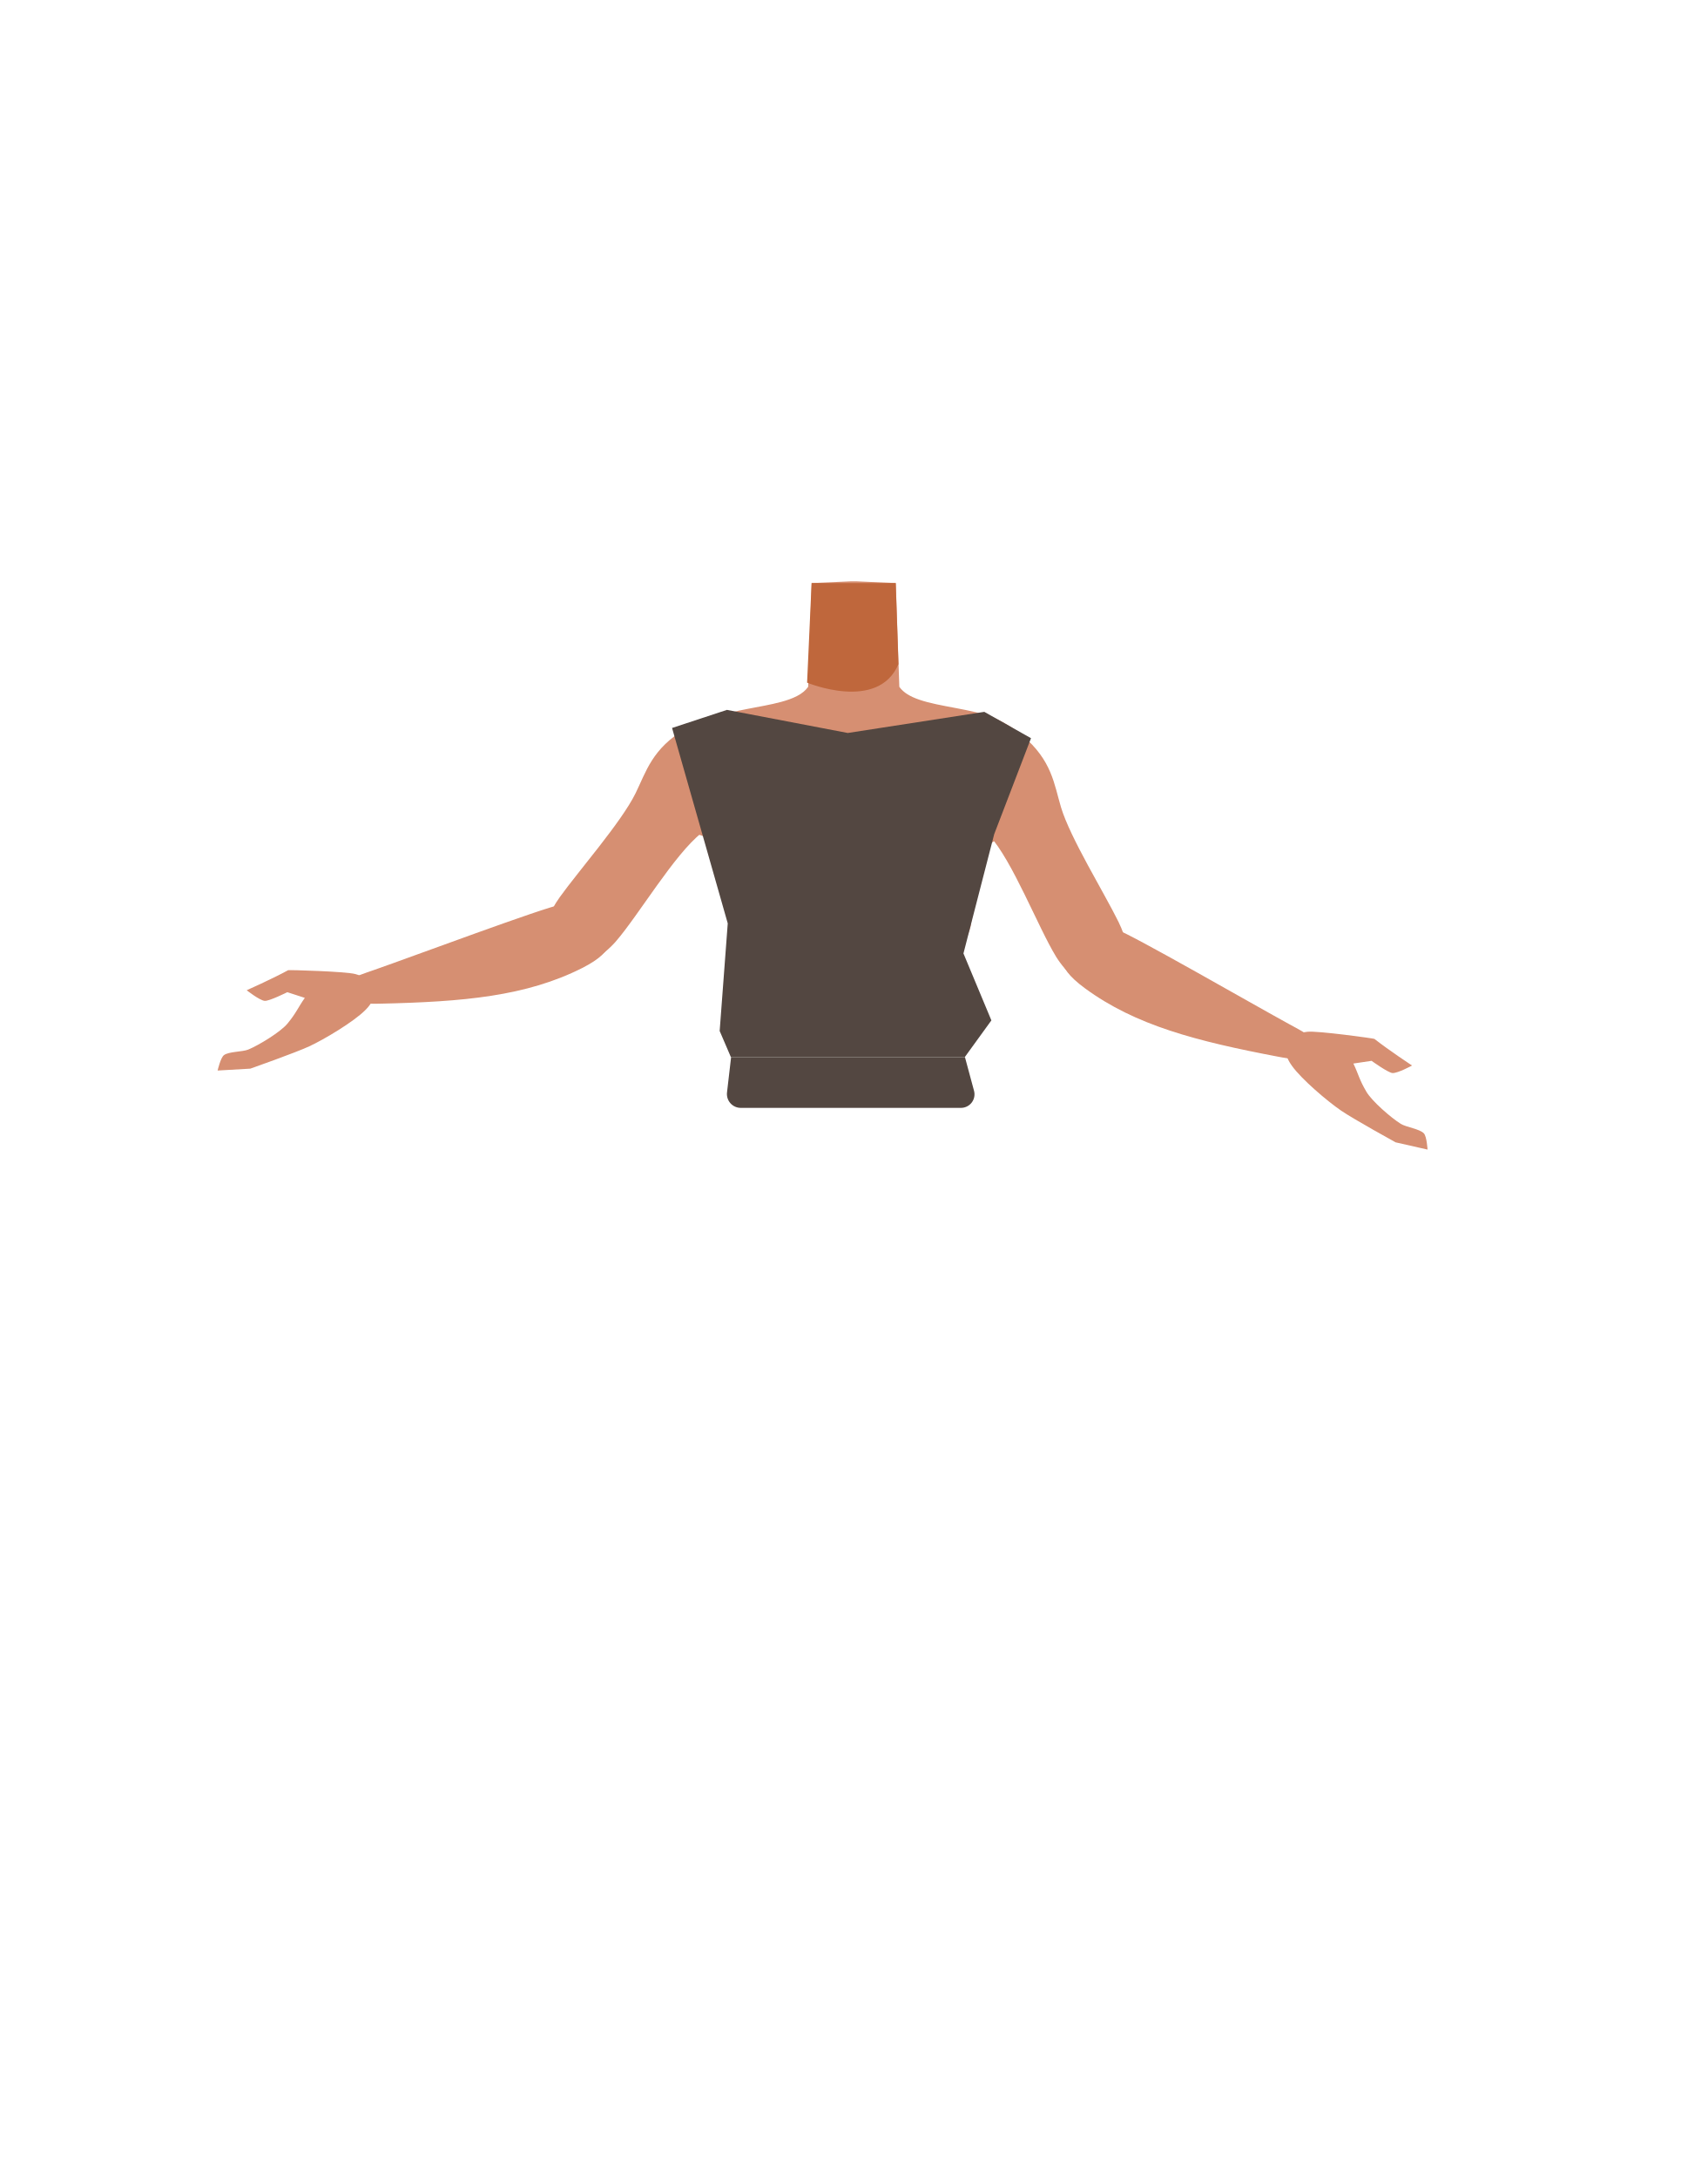
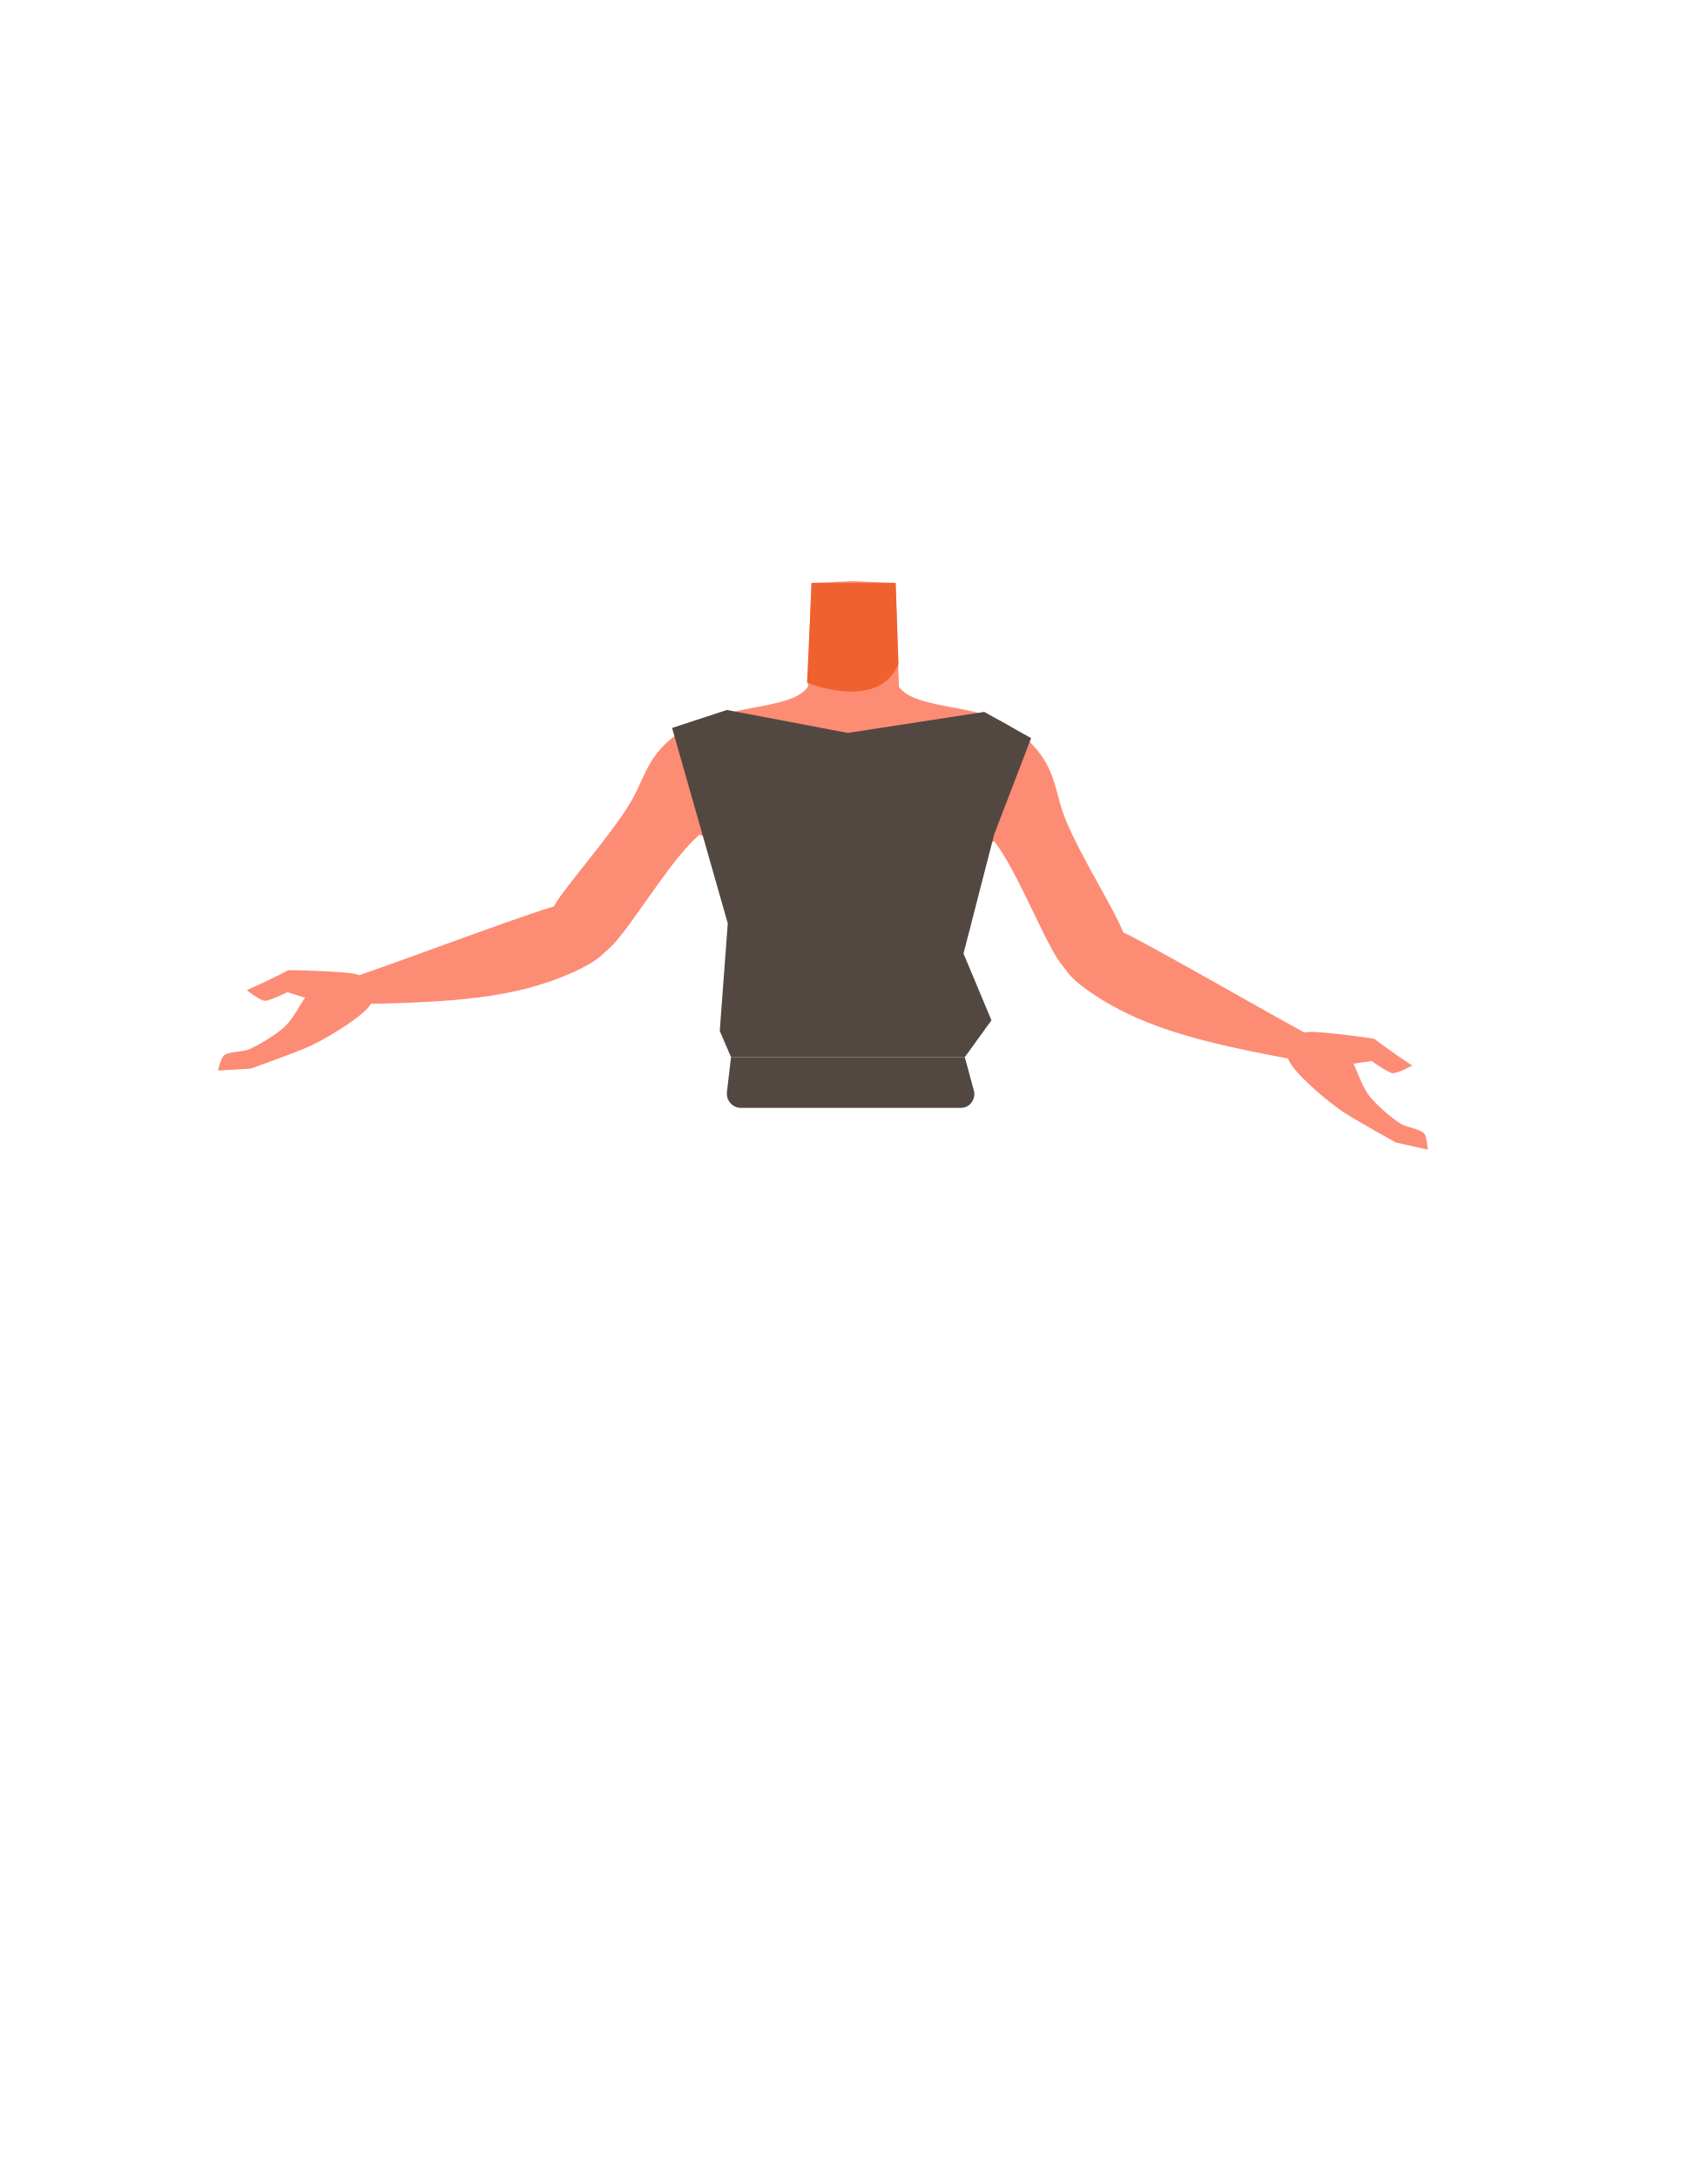
- <svg xmlns="http://www.w3.org/2000/svg" viewBox="0 0 788 1005">
-   <defs>
-     <style>.cls-1{fill:#d68f72;}.cls-2{fill:#bf673c;}.cls-3{fill:#534741;}</style>
-   </defs>
-   <g id="Calque_10" data-name="Calque 10">
-     <path class="cls-1" d="M482,373.52c-4,12.61-16.22,8.39-25.46,16.29-10.91,9.34-6.86,27.53-8.4,36.86-1,6.25-9.85,22.2-13.7,21.32-10.84-2.5-16.92-20.87-26.68-26.22-5.74-3.14-8.24-6.09-13.72-2.51-5.48-3.58-8-.63-13.73,2.51-9.75,5.35-15.84,23.72-26.68,26.22-3.85.88-12.67-15.07-13.7-21.32-1.53-9.33,2.52-27.52-8.4-36.86-9.24-7.9-21.44-3.68-25.45-16.29-7-22,13.45-38.49,23.4-42.34,9.47-3.67,21.58-4.75,30.91-7.26,5.61-1.51,10.21-3.54,12.61-7l.94-27.7.69-20.18,18.32-.81h2.18l18.32.81.68,20.18.34,9.94.61,17.76c1.89,2.7,5.14,4.54,9.18,5.93,9.61,3.33,23.66,4.17,34.34,8.31C468.51,335,489,351.54,482,373.52Z" />
-     <path class="cls-2" d="M372.51,315s32.77,13.64,42.17-8.56l-1.27-37.4H374.59Z" />
-     <path class="cls-1" d="M349.83,353.38c-4.31,21.53-18,24.68-25.91,30.88-12.62,9.85-29.26,38.17-39.72,50.2-4.92,5.67-18.46,17-27.07,9.22h0c-10.65-10.56-2.95-23.88,1.29-29.79,8.62-12,28.33-34.49,34.89-47.79,4.88-9.91,7.64-20.68,23.11-29.78,0,0,15.3-10.15,26.26-3,7,4.59,8.92,11.18,7.15,20.06Z" />
-     <path class="cls-1" d="M280.09,428.5c-3.91-14.55-15.19-11.82-21.43-11-6.73.91-68.8,24.07-85.8,30-9.6,3.32-14.8,4.83-13.37,10.7,1.3,5.35,11.73,5,15.83,4.93,38.52-.85,67.55-3.41,93.38-16.45C285.65,438.09,281.09,432.21,280.09,428.5Z" />
-     <path class="cls-1" d="M133,447.68c-7.6,4.13-19.14,9.25-19.14,9.25s5.85,4.62,8.28,4.9c2,.23,10.47-4,10.47-4l8.08,2.62c-3.2,4.53-3.83,6.79-8,11.86-3.23,3.9-13.27,10-18.12,12-2.65,1.09-9,.86-11.23,2.58-1.57,1.22-2.9,7.09-2.9,7.09l15.09-.87s20.63-7.26,27.21-10.3c7-3.25,20.41-11.29,25.75-16.6,1.71-1.71,5.05-5.14,3.86-10.09-1-4.25-5.43-5.83-8.3-6.65C159.62,448.24,133.35,447.5,133,447.68Z" />
-     <path class="cls-1" d="M436.06,350.66c.7,21.95,13.65,27.31,20.47,34.73,10.82,11.79,22.57,42.47,30.9,56.06,3.92,6.4,15.41,19.8,25.18,13.54h0c12.25-8.65,6.84-23.06,3.64-29.59-6.51-13.29-22.27-38.68-26.54-52.88-3.18-10.58-4.13-21.66-17.89-33.18,0,0-13.42-12.53-25.4-7.29-7.71,3.38-10.65,9.56-10.36,18.61Z" />
-     <path class="cls-1" d="M492.47,436.24c6.25-13.7,16.93-9.16,22.94-7.29,6.49,2,63.9,35.07,79.7,43.67,8.92,4.85,13.8,7.2,11.42,12.76-2.16,5.06-12.4,3-16.42,2.25C552.25,480.45,524,473.14,500.72,456,485.41,444.79,490.87,439.74,492.47,436.24Z" />
-     <path class="cls-1" d="M634.36,479.38c6.81,5.34,17.36,12.29,17.36,12.29s-6.53,3.59-9,3.47c-2-.1-9.67-5.64-9.67-5.64l-8.4,1.25c2.4,5,2.65,7.33,6,13,2.54,4.37,11.43,12.07,15.89,14.84,2.42,1.51,8.74,2.33,10.65,4.39,1.35,1.46,1.69,7.47,1.69,7.47l-14.74-3.34S625,516.57,619,512.49c-6.39-4.36-18.28-14.5-22.66-20.62-1.41-2-4.14-5.9-2.16-10.58,1.71-4,6.33-4.86,9.29-5.2C608,475.56,634.07,479.15,634.36,479.38Z" />
-     <path class="cls-3" d="M335.55,504.08l1.89-16.28H445.37l4.19,15.53a6.25,6.25,0,0,1-6,7.88H341.9A6.39,6.39,0,0,1,335.55,504.08Z" />
-     <polygon class="cls-3" points="310.19 335.91 335.89 426.08 332.16 475.73 337.35 487.8 445.28 487.8 457.57 470.84 444.68 439.95 458.87 384.91 475.86 340.63 454.31 328.47 391.29 338.22 335.51 327.56 310.19 335.91" />
+ <svg xmlns="http://www.w3.org/2000/svg" version="1.1" id="Calque_1" x="0px" y="0px" viewBox="0 0 788 1005" style="enable-background:new 0 0 788 1005;" xml:space="preserve">
+   <style type="text/css">
+ 	.st0{fill:#FD8C75;}
+ 	.st1{fill:#F06130;}
+ 	.st2{fill:#534741;}
+ </style>
+   <g id="Calque_10">
+     <path class="st0" d="M482,373.5c-4,12.6-16.2,8.4-25.5,16.3c-10.9,9.3-6.9,27.5-8.4,36.9c-1,6.2-9.9,22.2-13.7,21.3   c-10.8-2.5-16.9-20.9-26.7-26.2c-5.7-3.1-8.2-6.1-13.7-2.5c-5.5-3.6-8-0.6-13.7,2.5c-9.8,5.4-15.8,23.7-26.7,26.2   c-3.9,0.9-12.7-15.1-13.7-21.3c-1.5-9.3,2.5-27.5-8.4-36.9c-9.2-7.9-21.4-3.7-25.5-16.3c-7-22,13.5-38.5,23.4-42.3   c9.5-3.7,21.6-4.8,30.9-7.3c5.6-1.5,10.2-3.5,12.6-7l0.9-27.7l0.7-20.2l18.3-0.8h2.2l18.3,0.8l0.7,20.2l0.3,9.9l0.6,17.8   c1.9,2.7,5.1,4.5,9.2,5.9c9.6,3.3,23.7,4.2,34.3,8.3C468.5,335,489,351.5,482,373.5z" />
+     <path class="st1" d="M372.5,315c0,0,32.8,13.6,42.2-8.6l-1.3-37.4h-38.8L372.5,315z" />
+     <path class="st0" d="M349.8,353.4c-4.3,21.5-18,24.7-25.9,30.9c-12.6,9.9-29.3,38.2-39.7,50.2c-4.9,5.7-18.5,17-27.1,9.2l0,0   c-10.6-10.6-2.9-23.9,1.3-29.8c8.6-12,28.3-34.5,34.9-47.8c4.9-9.9,7.6-20.7,23.1-29.8c0,0,15.3-10.1,26.3-3   C349.7,337.9,351.6,344.5,349.8,353.4z" />
+     <path class="st0" d="M280.1,428.5c-3.9-14.5-15.2-11.8-21.4-11c-6.7,0.9-68.8,24.1-85.8,30c-9.6,3.3-14.8,4.8-13.4,10.7   c1.3,5.4,11.7,5,15.8,4.9c38.5-0.9,67.6-3.4,93.4-16.5C285.6,438.1,281.1,432.2,280.1,428.5z" />
+     <path class="st0" d="M133,447.7c-7.6,4.1-19.1,9.2-19.1,9.2s5.8,4.6,8.3,4.9c2,0.2,10.5-4,10.5-4l8.1,2.6c-3.2,4.5-3.8,6.8-8,11.9   c-3.2,3.9-13.3,10-18.1,12c-2.7,1.1-9,0.9-11.2,2.6c-1.6,1.2-2.9,7.1-2.9,7.1l15.1-0.9c0,0,20.6-7.3,27.2-10.3   c7-3.2,20.4-11.3,25.8-16.6c1.7-1.7,5.1-5.1,3.9-10.1c-1-4.2-5.4-5.8-8.3-6.6C159.6,448.2,133.4,447.5,133,447.7z" />
+     <path class="st0" d="M436.1,350.7c0.7,22,13.6,27.3,20.5,34.7c10.8,11.8,22.6,42.5,30.9,56.1c3.9,6.4,15.4,19.8,25.2,13.5l0,0   c12.2-8.6,6.8-23.1,3.6-29.6c-6.5-13.3-22.3-38.7-26.5-52.9c-3.2-10.6-4.1-21.7-17.9-33.2c0,0-13.4-12.5-25.4-7.3   C438.7,335.4,435.8,341.6,436.1,350.7L436.1,350.7z" />
+     <path class="st0" d="M492.5,436.2c6.2-13.7,16.9-9.2,22.9-7.3c6.5,2,63.9,35.1,79.7,43.7c8.9,4.9,13.8,7.2,11.4,12.8   c-2.2,5.1-12.4,3-16.4,2.2c-37.9-7.2-66.1-14.5-89.4-31.6C485.4,444.8,490.9,439.7,492.5,436.2z" />
+     <path class="st0" d="M634.4,479.4c6.8,5.3,17.4,12.3,17.4,12.3s-6.5,3.6-9,3.5c-2-0.1-9.7-5.6-9.7-5.6l-8.4,1.2c2.4,5,2.7,7.3,6,13   c2.5,4.4,11.4,12.1,15.9,14.8c2.4,1.5,8.7,2.3,10.7,4.4c1.3,1.5,1.7,7.5,1.7,7.5l-14.7-3.3c0,0-19.1-10.5-25.1-14.6   c-6.4-4.4-18.3-14.5-22.7-20.6c-1.4-2-4.1-5.9-2.2-10.6c1.7-4,6.3-4.9,9.3-5.2C608,475.6,634.1,479.1,634.4,479.4z" />
+     <path class="st2" d="M335.5,504.1l1.9-16.3h107.9l4.2,15.5c0.9,3.3-1.1,6.8-4.4,7.7c-0.5,0.1-1.1,0.2-1.6,0.2H341.9   c-3.5,0-6.4-2.9-6.4-6.4C335.5,504.6,335.5,504.3,335.5,504.1z" />
+     <polygon class="st2" points="310.2,335.9 335.9,426.1 332.2,475.7 337.4,487.8 445.3,487.8 457.6,470.8 444.7,440 458.9,384.9    475.9,340.6 454.3,328.5 391.3,338.2 335.5,327.6  " />
  </g>
</svg>
